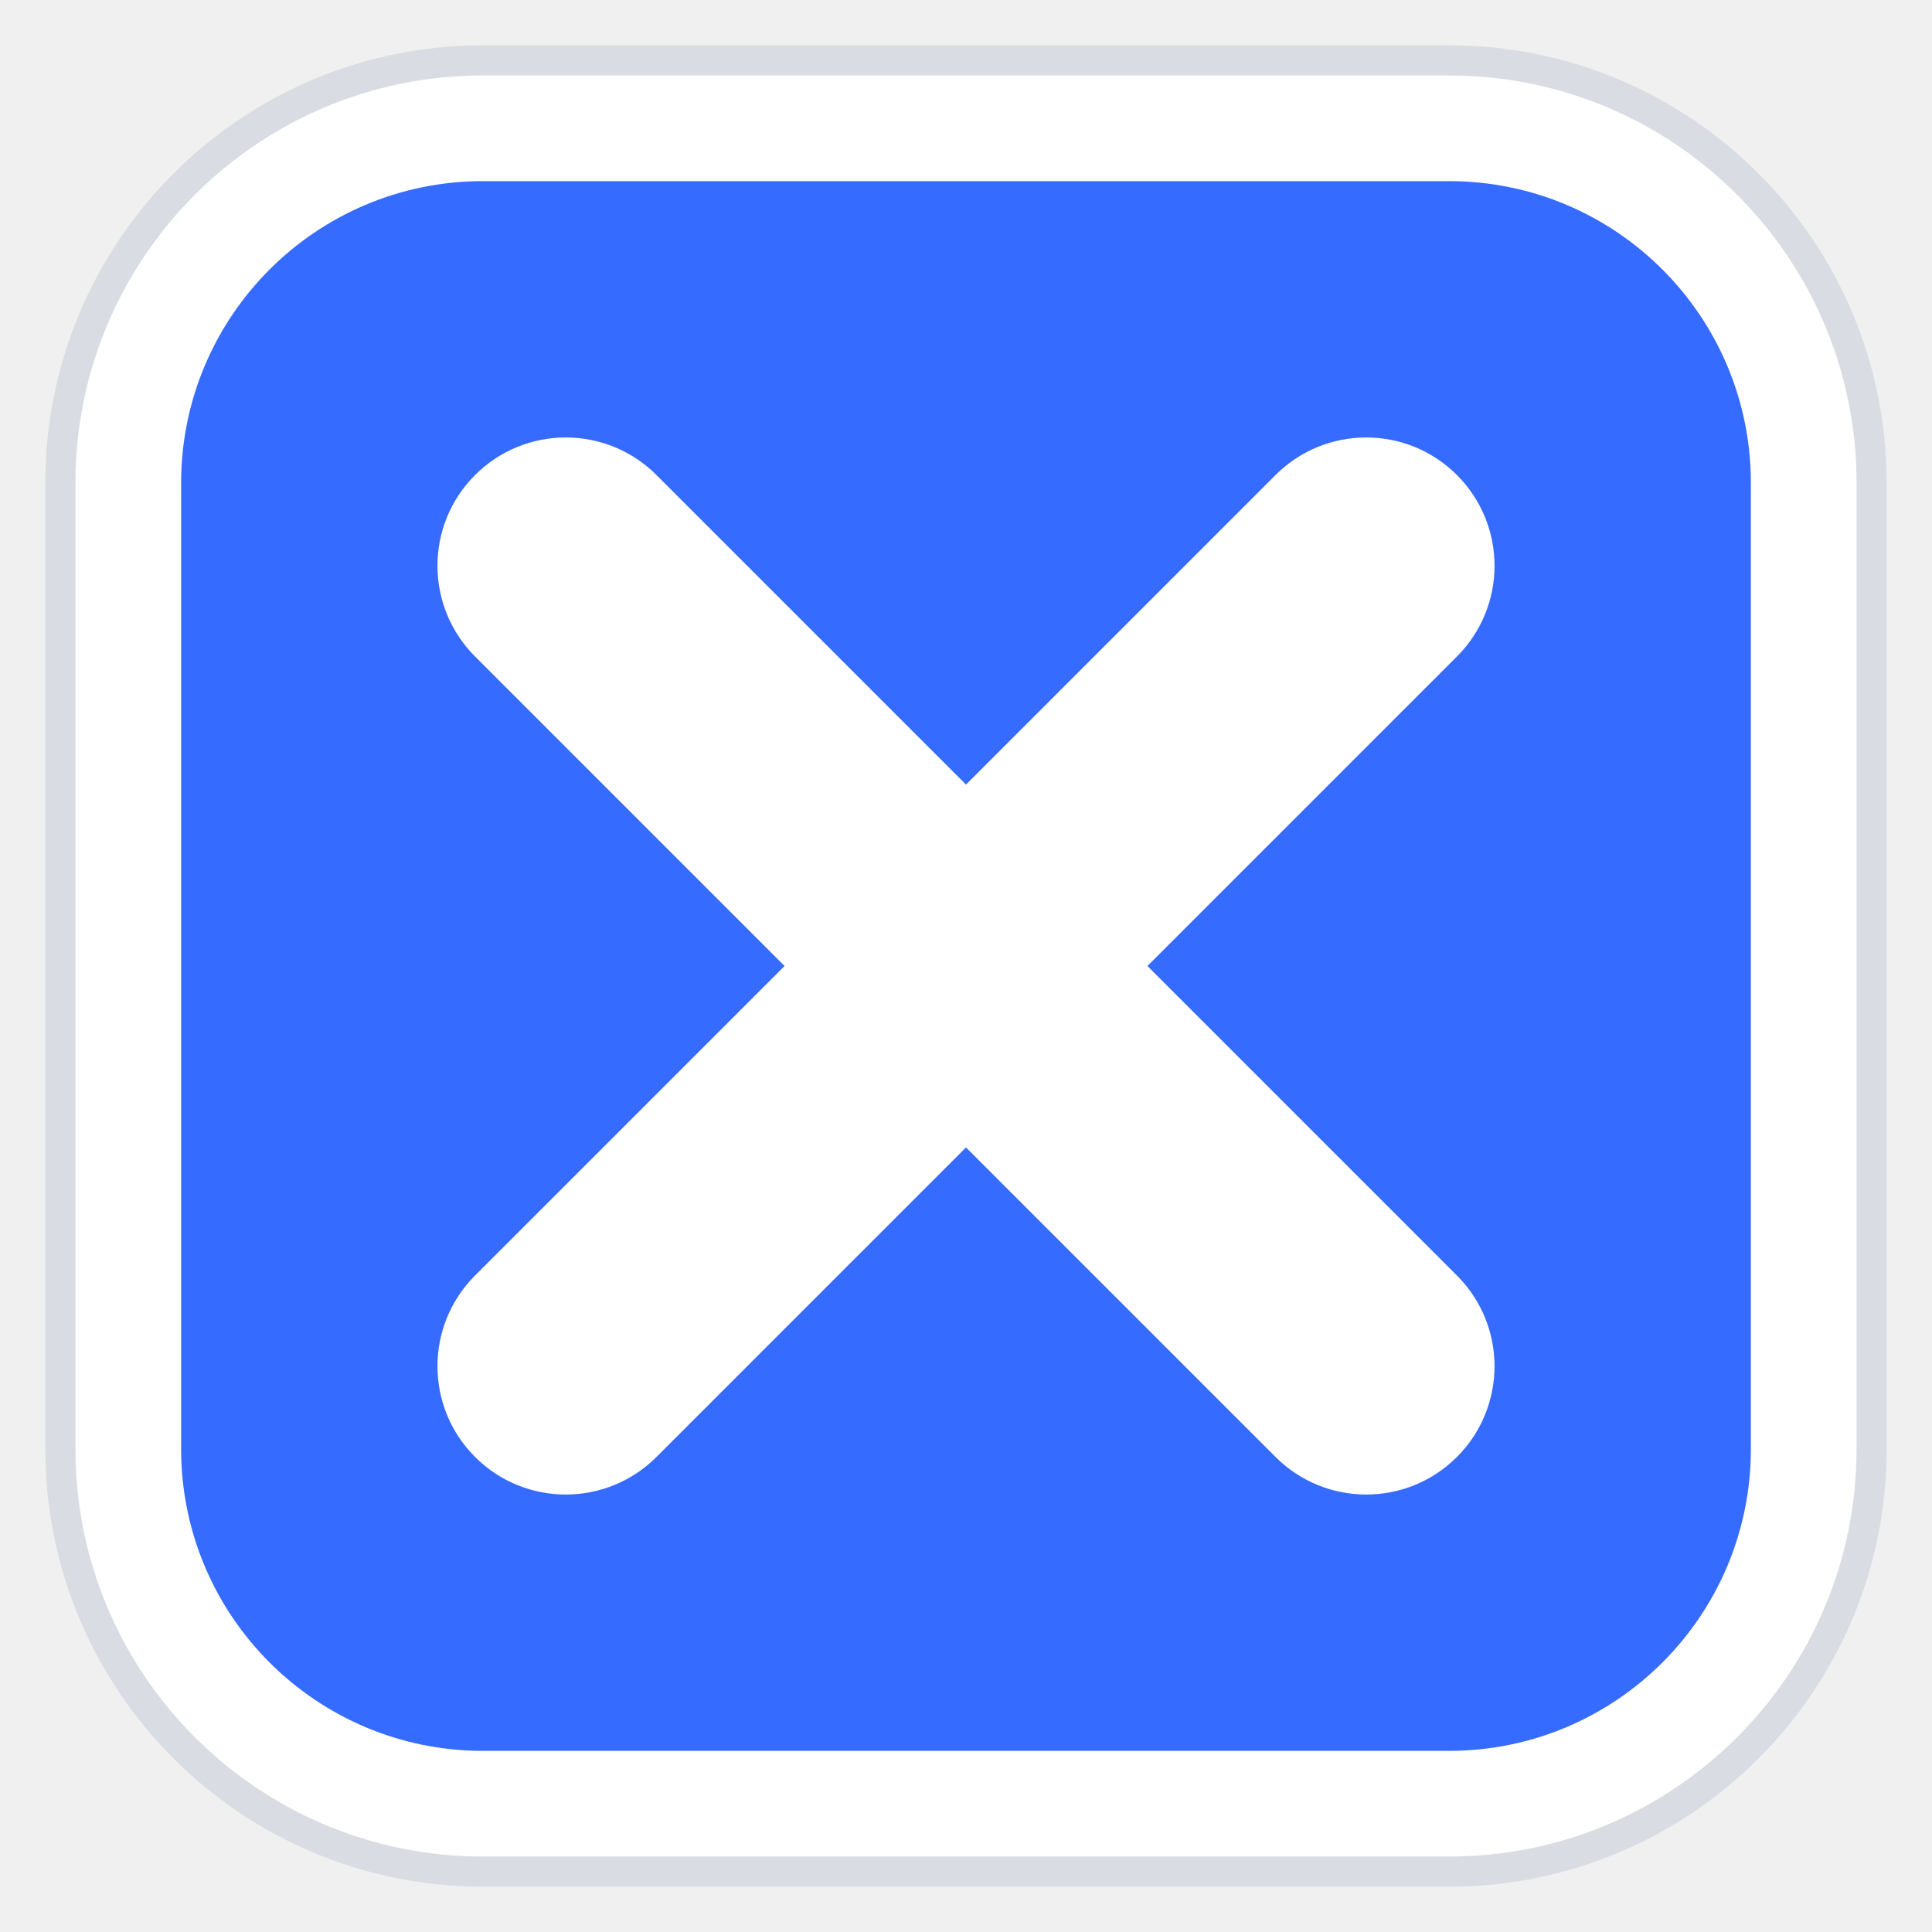
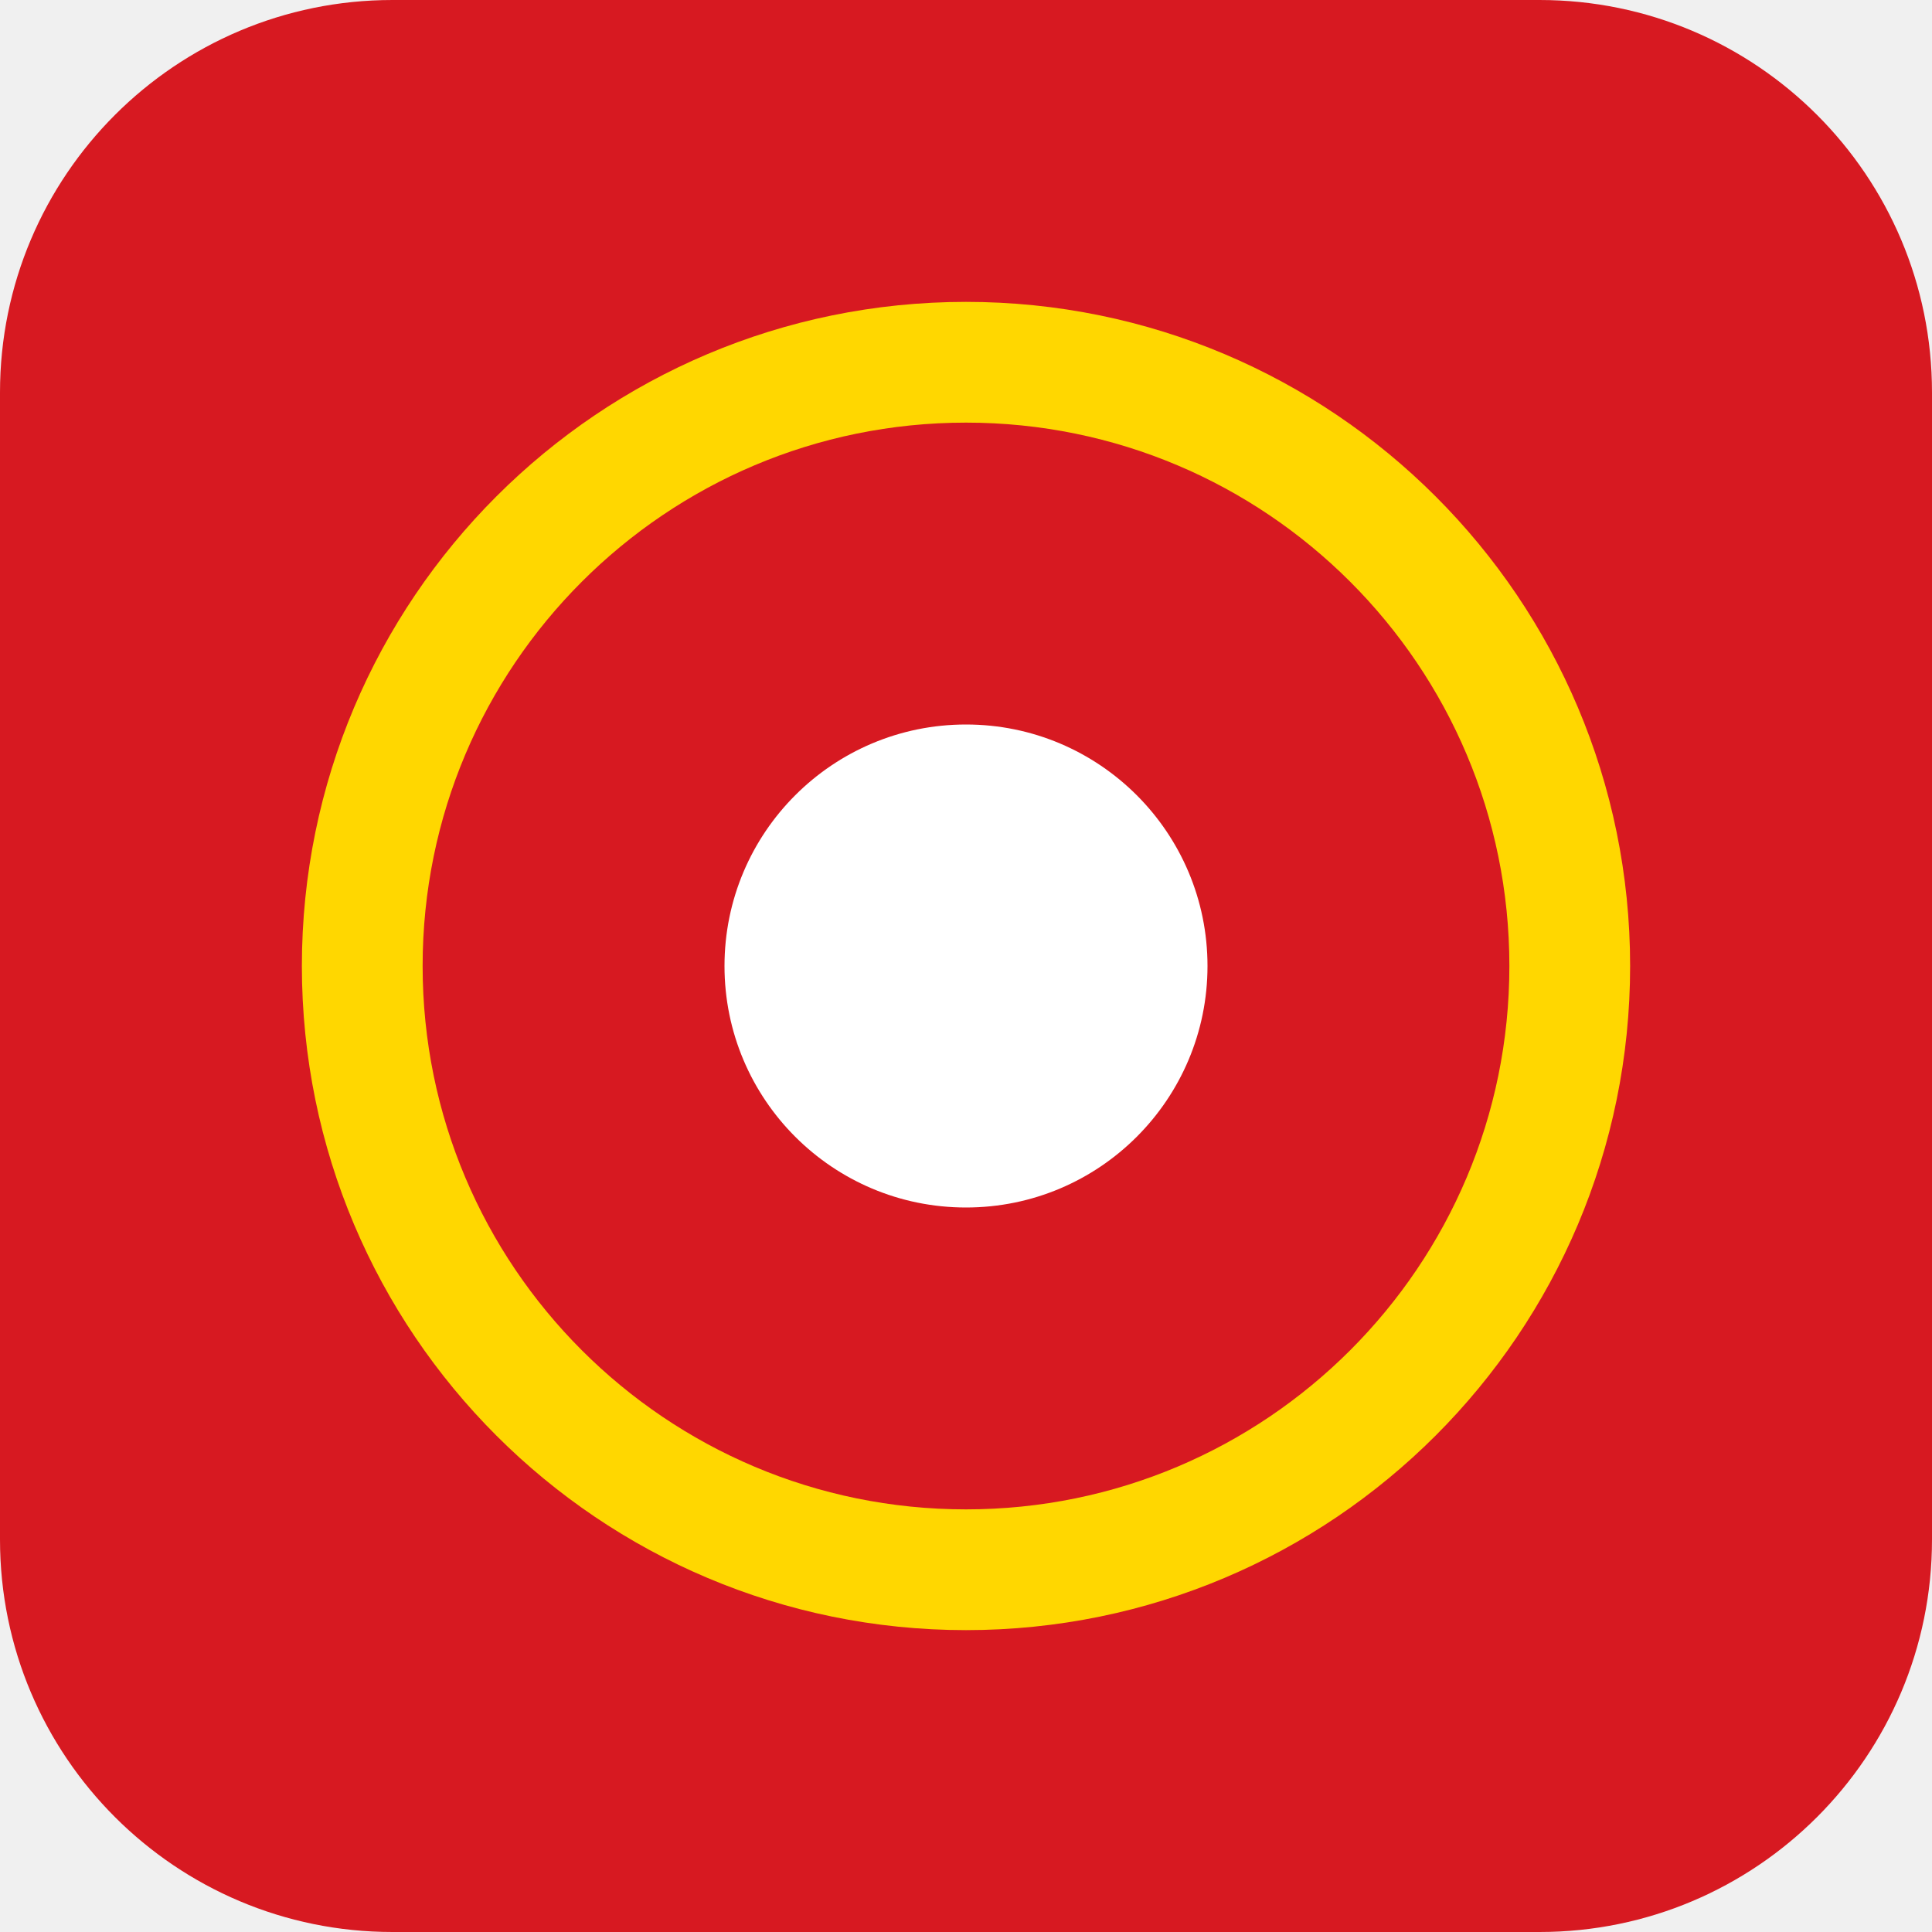
<svg xmlns="http://www.w3.org/2000/svg" viewBox="0 0 128 128" width="128" height="128">
-   <rect x="4" y="4" width="120" height="120" rx="28" fill="#ffffff" stroke="#d9dde3" stroke-width="2" />
-   <rect x="12" y="12" width="104" height="104" rx="20" fill="#356bff" />
-   <rect x="18" y="55.5" width="92" height="17" rx="8.5" fill="#ffffff" transform="rotate(45 64 64)" />
-   <rect x="18" y="55.5" width="92" height="17" rx="8.5" fill="#ffffff" transform="rotate(-45 64 64)" />
+   <rect width="128" height="128" rx="26" fill="#D71921" />
+   <circle cx="64" cy="64" r="40" fill="none" stroke="#FFD700" stroke-width="8" />
+   <circle cx="64" cy="64" r="16" fill="#FFFFFF" />
</svg>
